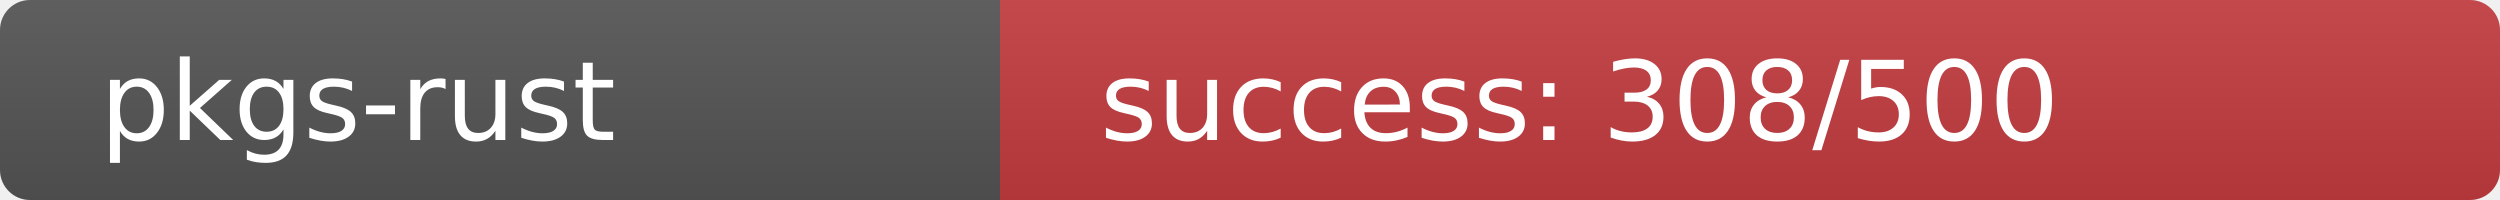
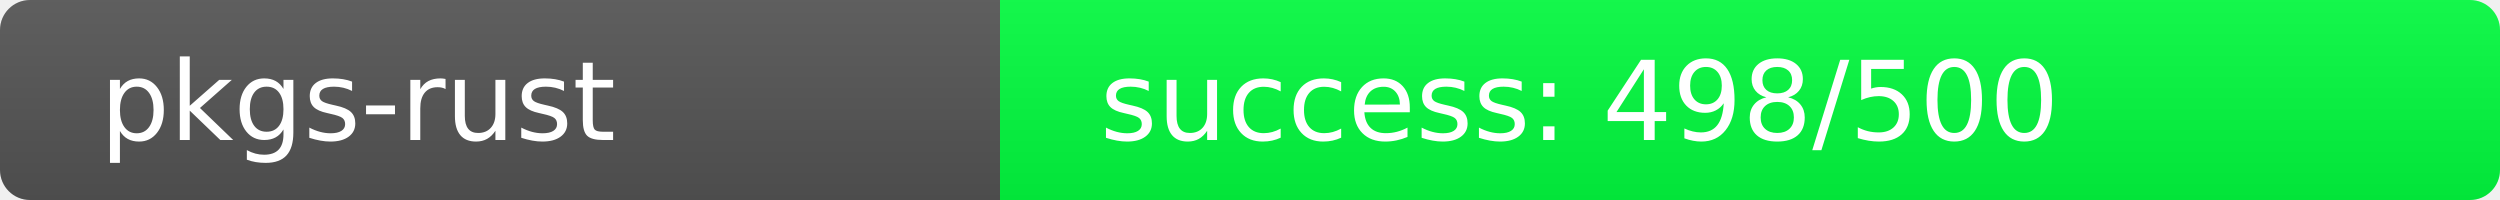
<svg xmlns="http://www.w3.org/2000/svg" width="250" height="20" role="img">
  <linearGradient id="s" x2="0" y2="100%">
    <stop offset="0" stop-color="#bbb" stop-opacity=".1" />
    <stop offset="1" stop-opacity=".1" />
  </linearGradient>
  <clipPath id="r">
    <rect width="250" height="20" rx="3" fill="#fff" />
  </clipPath>
  <g clip-path="url(#r)">
    <rect width="100" height="20" fill="#555" />
-     <rect x="100" width="150" height="20" fill="rgb(196,60,64)" />
+     <rect x="100" width="150" height="20" fill="rgb(2,254,64)" />
    <rect width="250" height="20" fill="url(#s)" />
  </g>
  <g fill="#fff" text-anchor="start" font-family="Verdana,Geneva,DejaVu Sans,sans-serif" text-rendering="geometricPrecision" font-size="110">
    <text x="100" y="140" transform="scale(.1)" fill="#fff">pkgs-rust</text>
-     <text x="1100" y="140" transform="scale(.1)" fill="#fff">success: 308/500</text>
+     <text x="1100" y="140" transform="scale(.1)" fill="#fff">success: 498/500</text>
  </g>
</svg>
